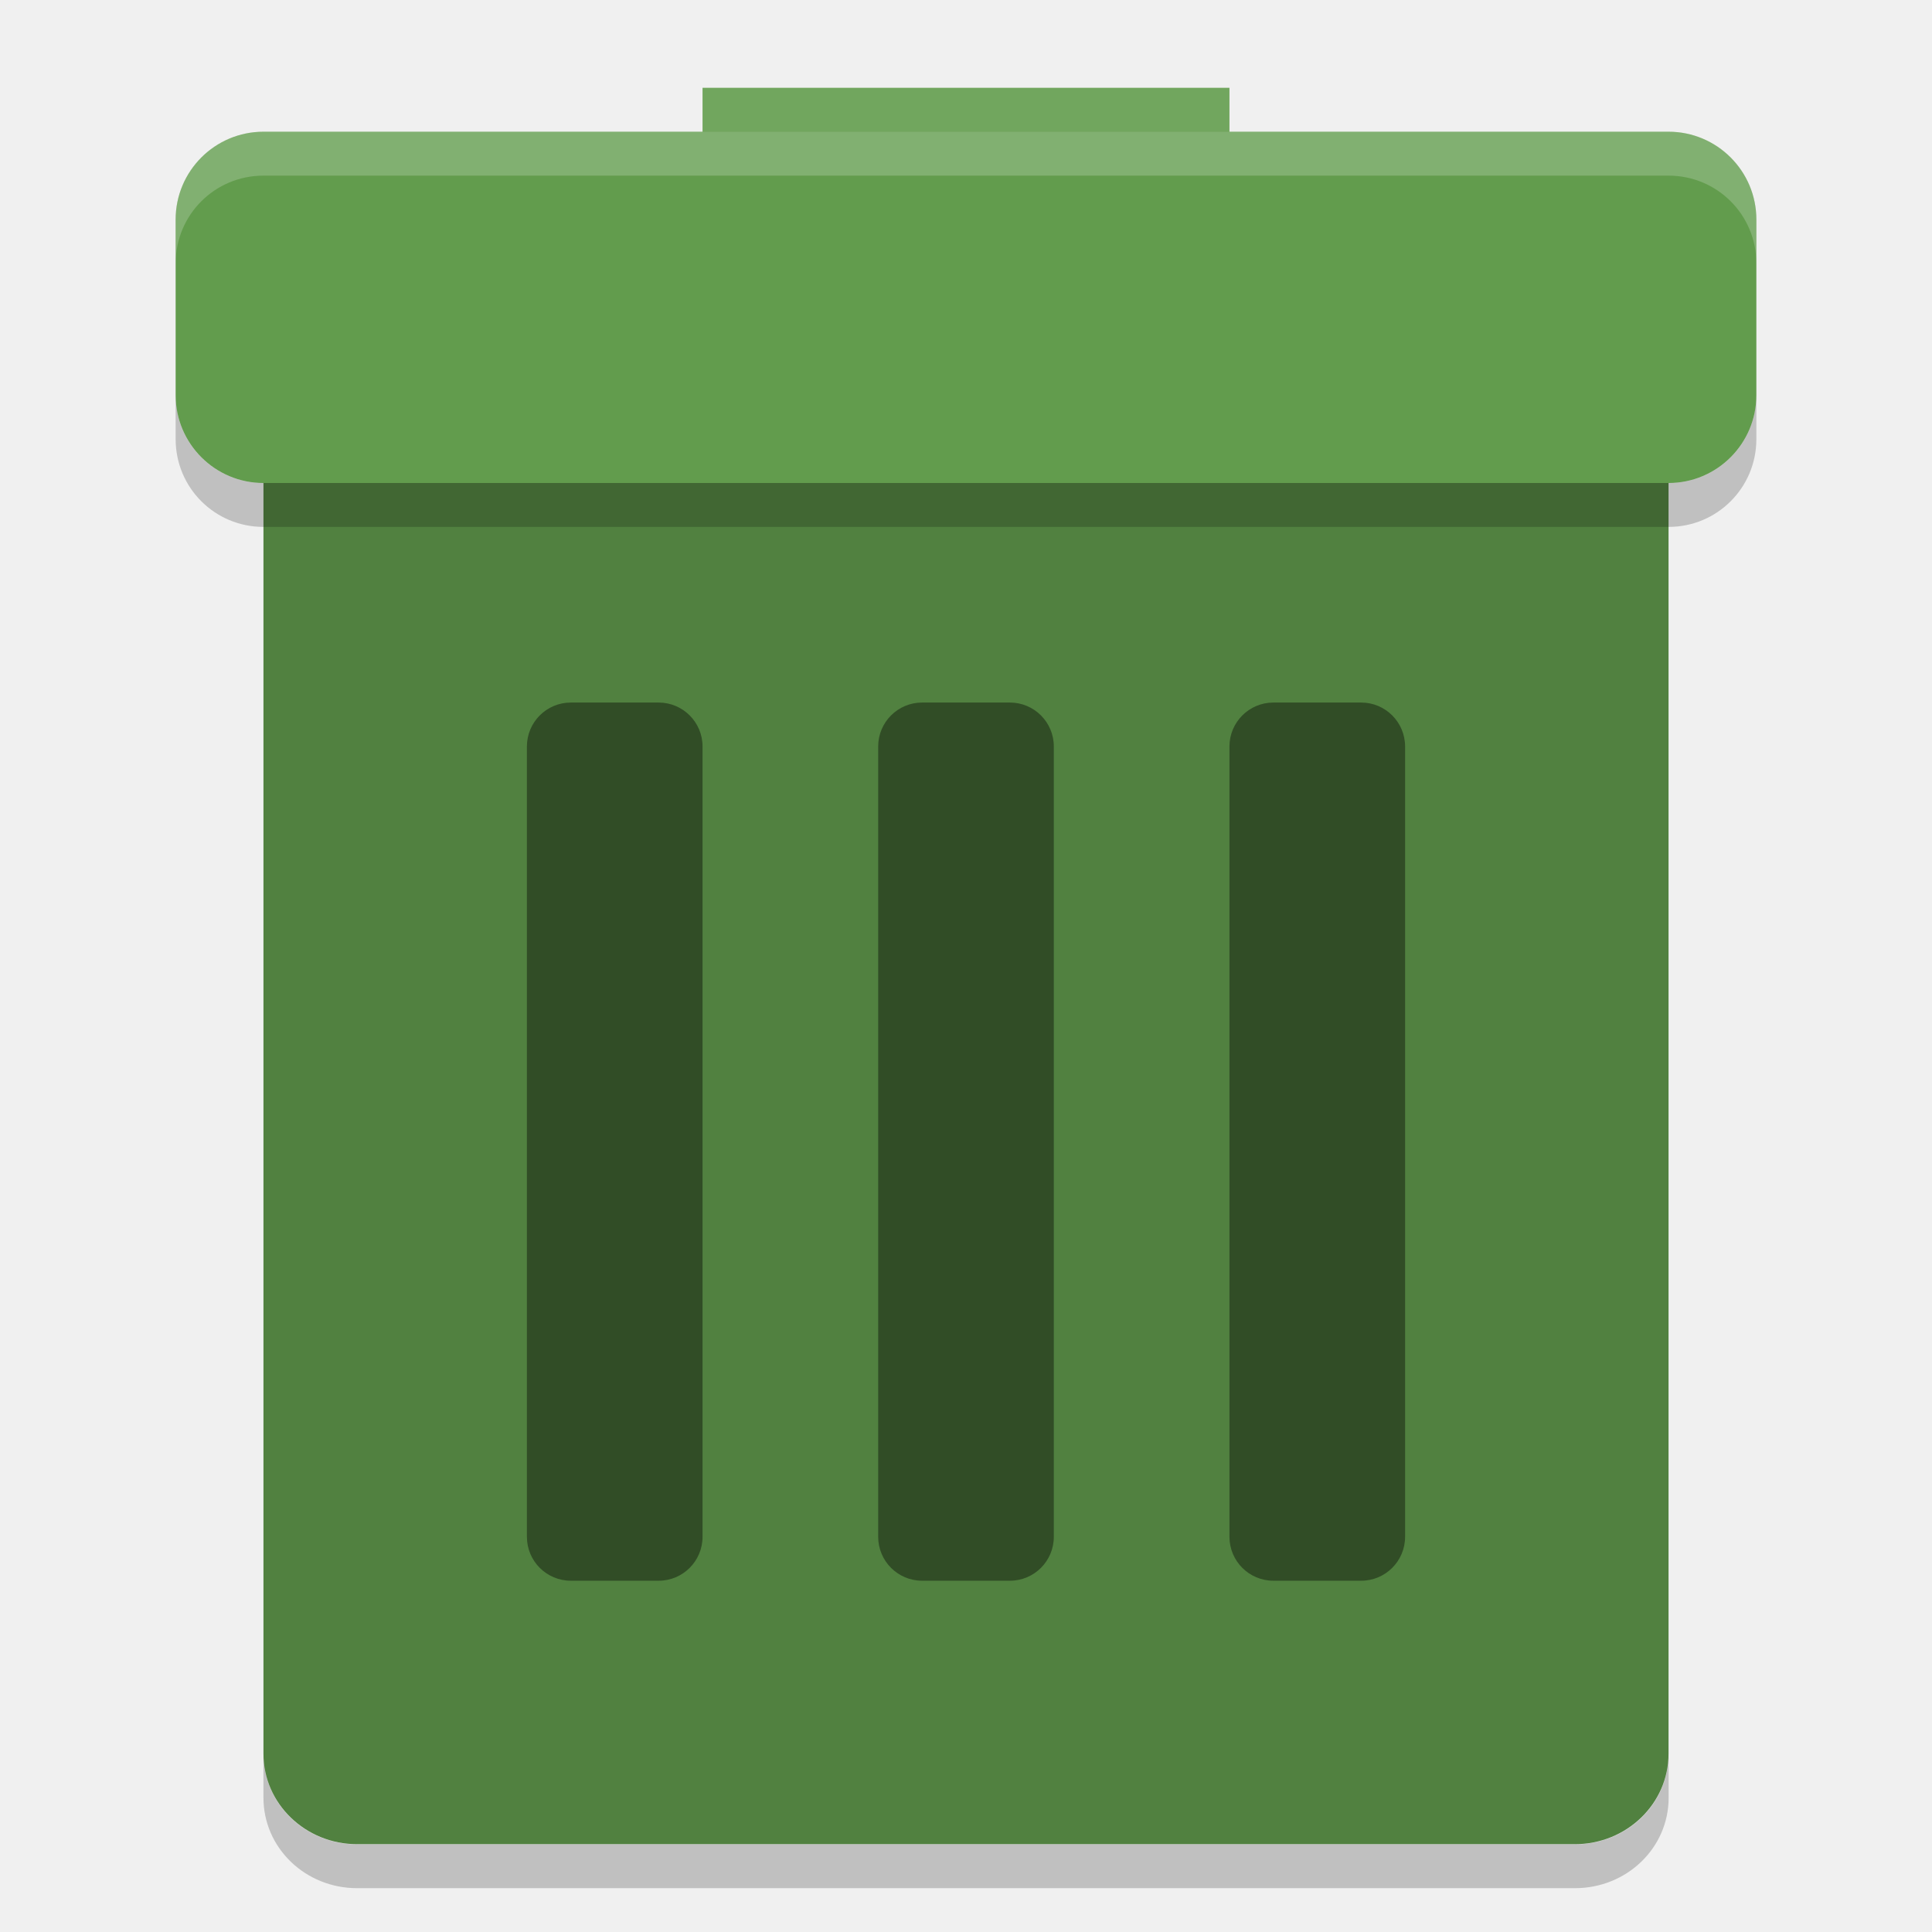
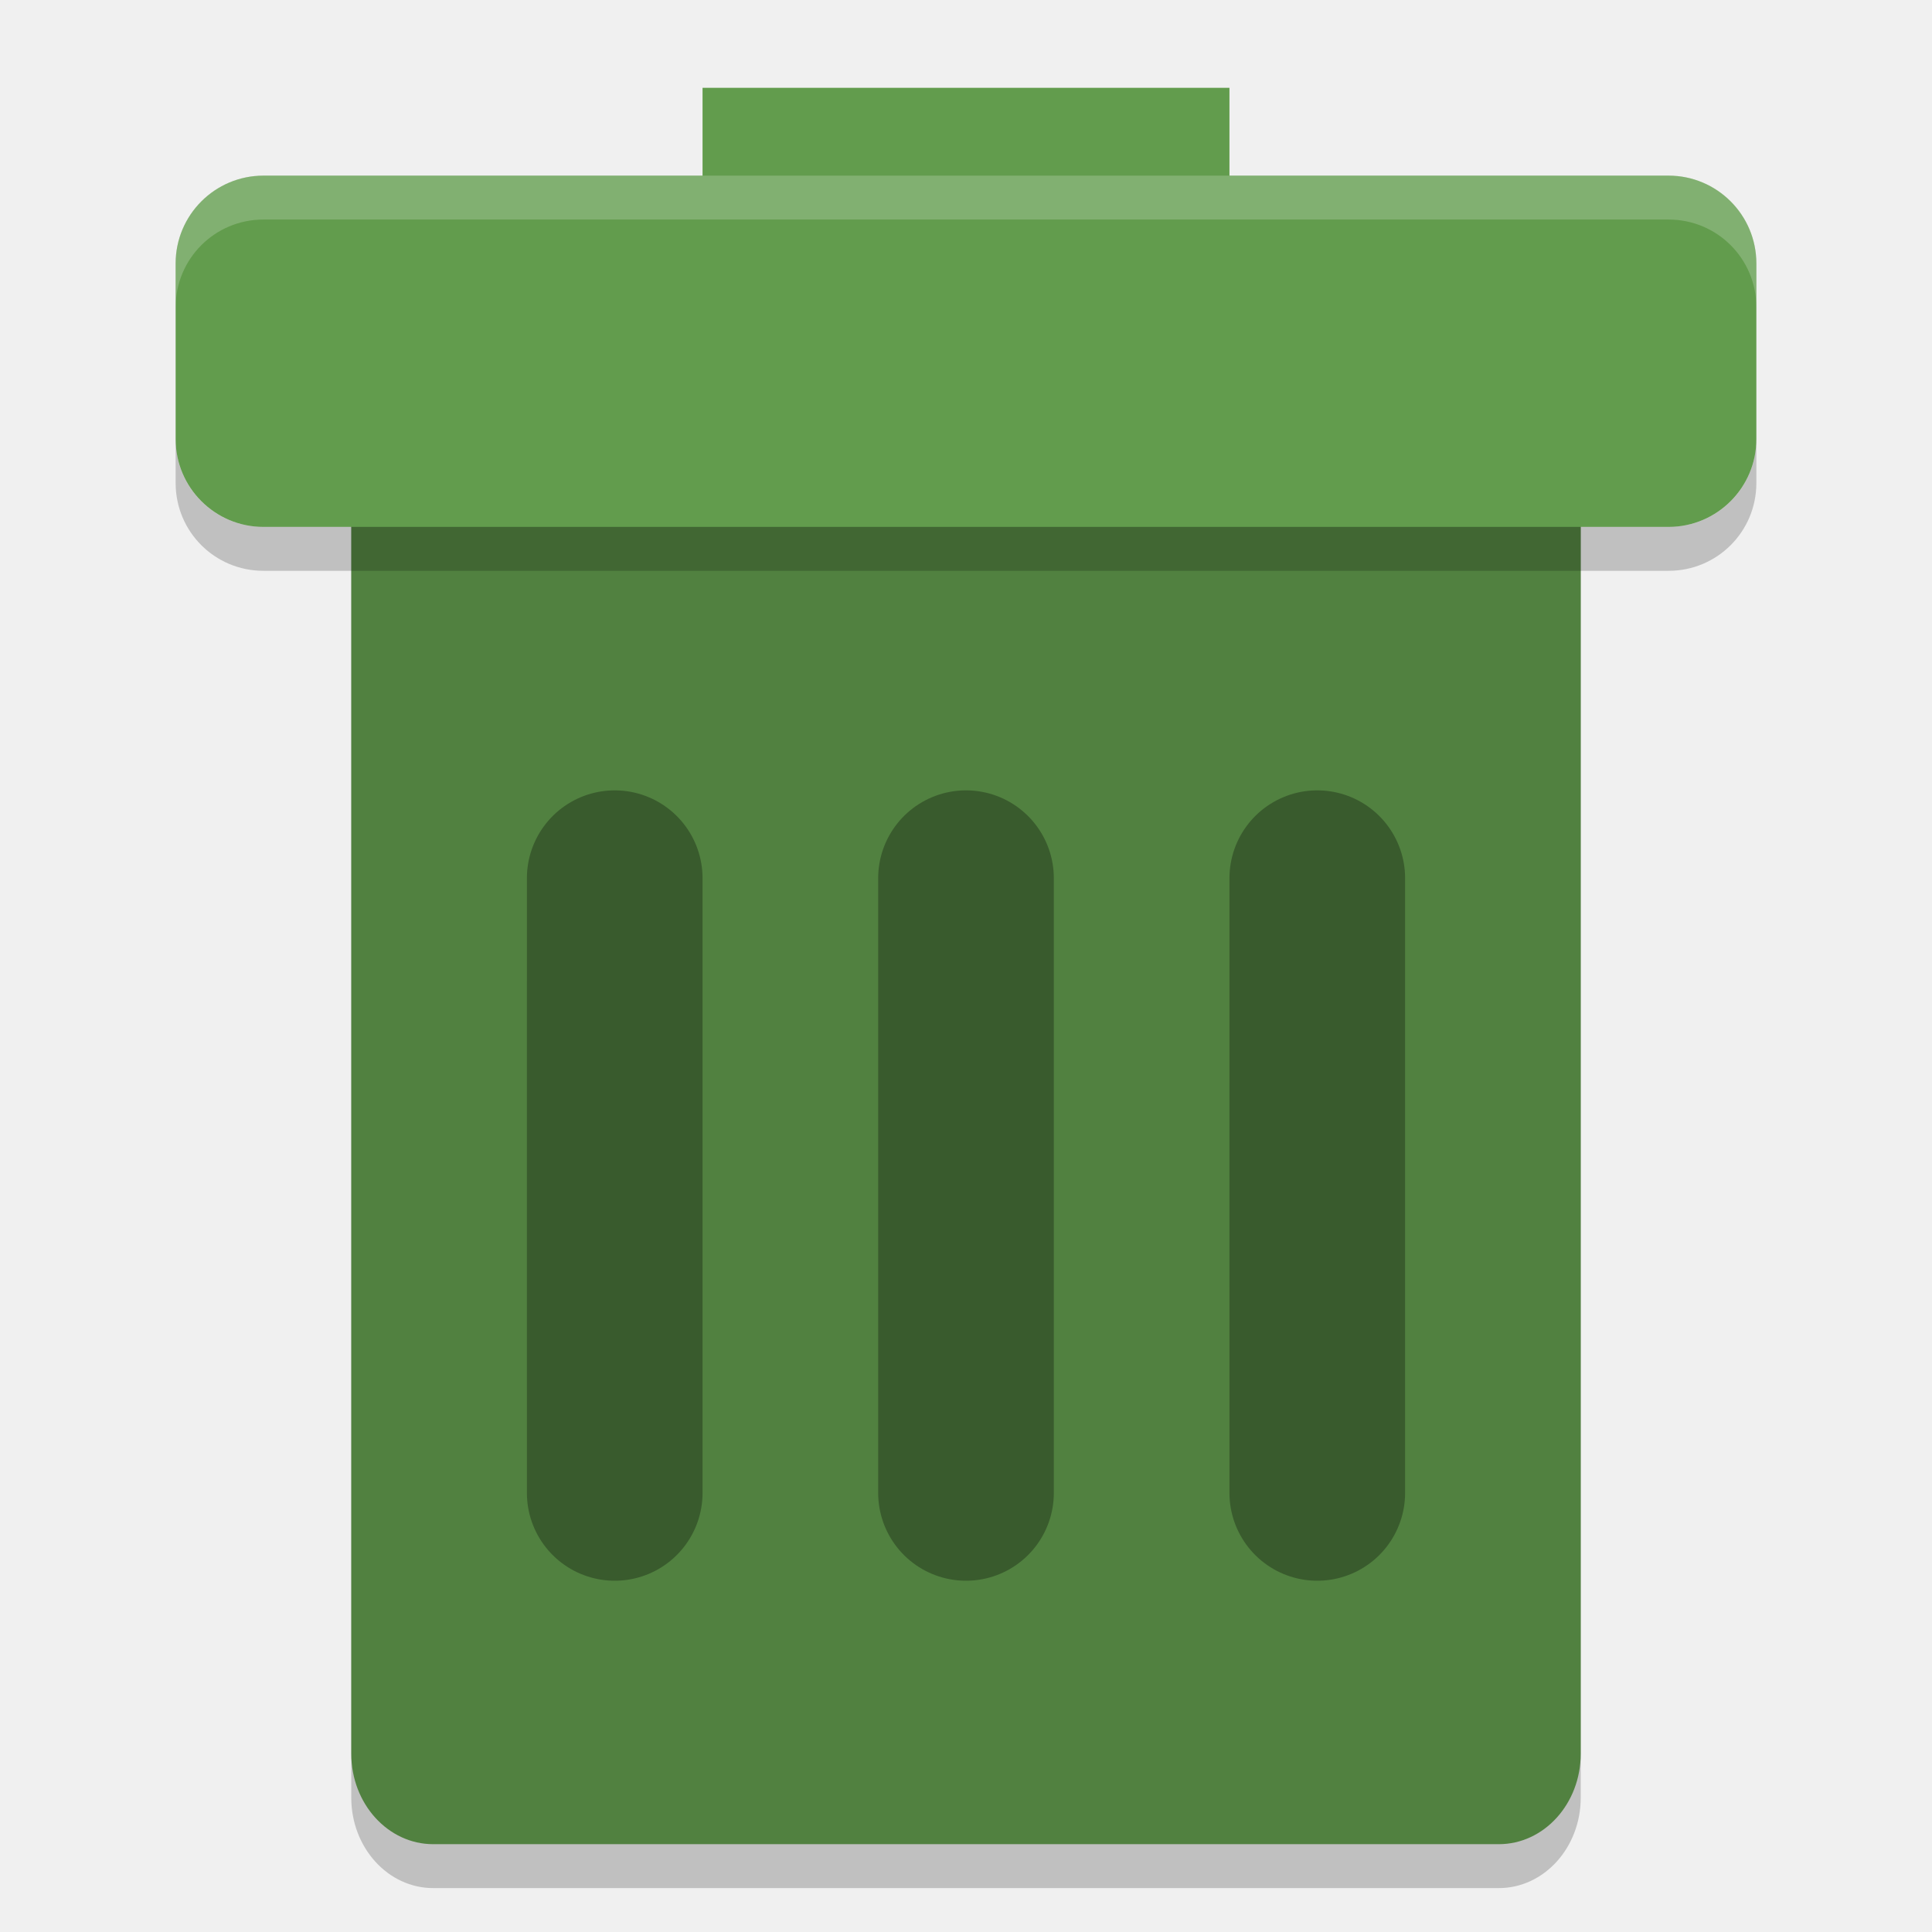
<svg xmlns="http://www.w3.org/2000/svg" width="22" height="22" version="1">
-   <rect style="fill:#518140" width="16" height="17.5" x="3" y="3.5" rx="1.067" ry="1.03" />
-   <rect style="fill:#629c4d" width="18" height="4" x="2" y="1.5" rx="1" ry="1" />
-   <rect style="opacity:0.4" width="2" height="10" x="10" y="8" rx=".5" ry=".5" />
-   <rect style="opacity:0.4" width="2" height="10" x="14" y="8" rx=".5" ry=".5" />
-   <rect style="opacity:0.4" width="2" height="10" x="6" y="8" rx=".5" ry=".5" />
+   <rect style="opacity:0.2" width="14" height="17.5" x="4" y="4" rx=".933" ry="1.03" />
+   <rect style="fill:#518140" width="14" height="17.5" x="4" y="3.5" rx=".933" ry="1.03" />
  <rect style="fill:#629c4d" width="6" height="2" x="8" y="1" />
-   <path style="opacity:0.2;fill:#ffffff" d="m 3,1.5 c -0.554,0 -1,0.446 -1,1 l 0,0.5 c 0,-0.554 0.446,-1 1,-1 L 19,2 c 0.554,0 1,0.446 1,1 l 0,-0.5 c 0,-0.554 -0.446,-1 -1,-1 l -16,0 z" />
-   <path style="opacity:0.2" d="m 2,4.5 0,0.5 c 0,0.554 0.446,1 1,1 L 19,6 c 0.554,0 1,-0.446 1,-1 l 0,-0.5 c 0,0.554 -0.446,1 -1,1 l -16,0 c -0.554,0 -1,-0.446 -1,-1 z" />
-   <path style="opacity:0.2" d="m 3,19.971 0,0.5 c 0,0.571 0.476,1.03 1.067,1.03 l 13.867,0 c 0.591,0 1.067,-0.459 1.067,-1.029 l 0,-0.5 c 0,0.571 -0.476,1.03 -1.067,1.03 l -13.867,0 c -0.591,0 -1.067,-0.459 -1.067,-1.03 z" />
-   <path style="opacity:0.1;fill:#ffffff" d="m 8,1 0,0.5 6,0 0,-0.5 -6,0 z" />
+   <path style="opacity:0.3;fill:none;stroke:#000000;stroke-width:2;stroke-linecap:round" d="m 7,10 c 0,0 -10e-5,1.5 -10e-5,3.5 0,2 10e-5,3.5 10e-5,3.5" />
+   <rect style="fill:#629c4d" width="18" height="4" x="2" y="2" rx="1" ry="1" />
+   <path style="opacity:0.3;fill:none;stroke:#000000;stroke-width:2;stroke-linecap:round" d="m 11,10 v 7" />
+   <path style="opacity:0.2;fill:#ffffff" d="M 3,2 C 2.446,2 2,2.446 2,3 v 0.5 c 0,-0.554 0.446,-1 1,-1 h 16 c 0.554,0 1,0.446 1,1 V 3 C 20,2.446 19.554,2 19,2 Z" />
+   <path style="opacity:0.2" d="m 2,5 v 0.5 c 0,0.554 0.446,1 1,1 h 16 c 0.554,0 1,-0.446 1,-1 V 5 c 0,0.554 -0.446,1 -1,1 H 3 C 2.446,6 2,5.554 2,5 Z" />
+   <path style="opacity:0.3;fill:none;stroke:#000000;stroke-width:2;stroke-linecap:round" d="m 15,10 c 0,0 -10e-5,1.5 -10e-5,3.5 0,2 10e-5,3.5 10e-5,3.5" />
</svg>
